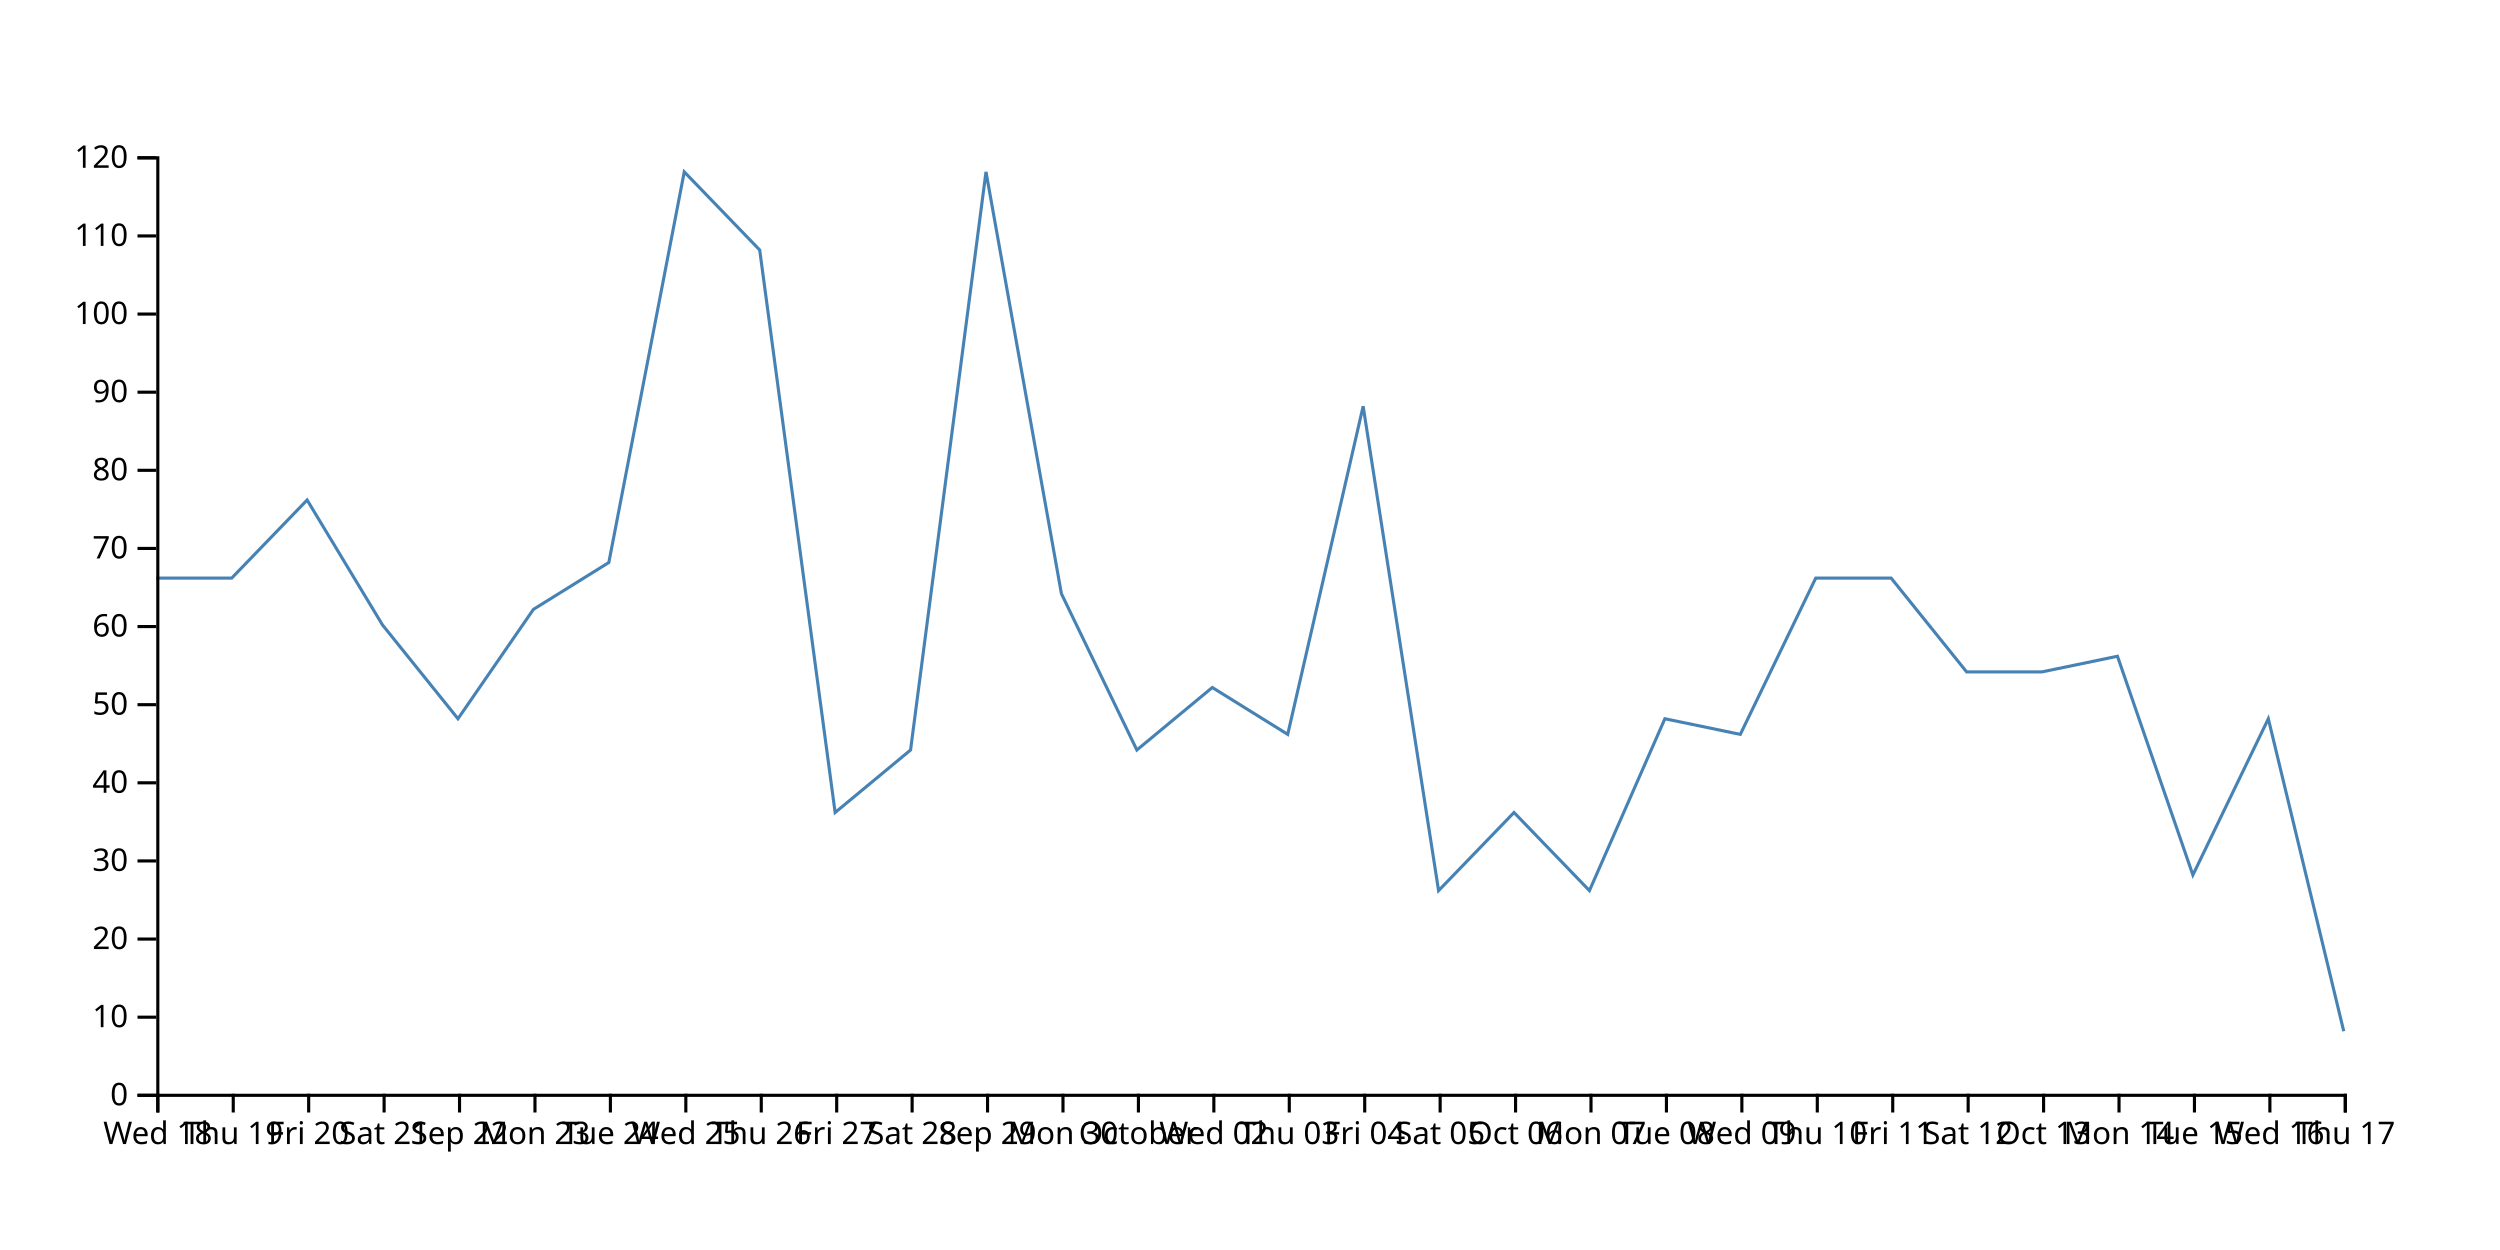
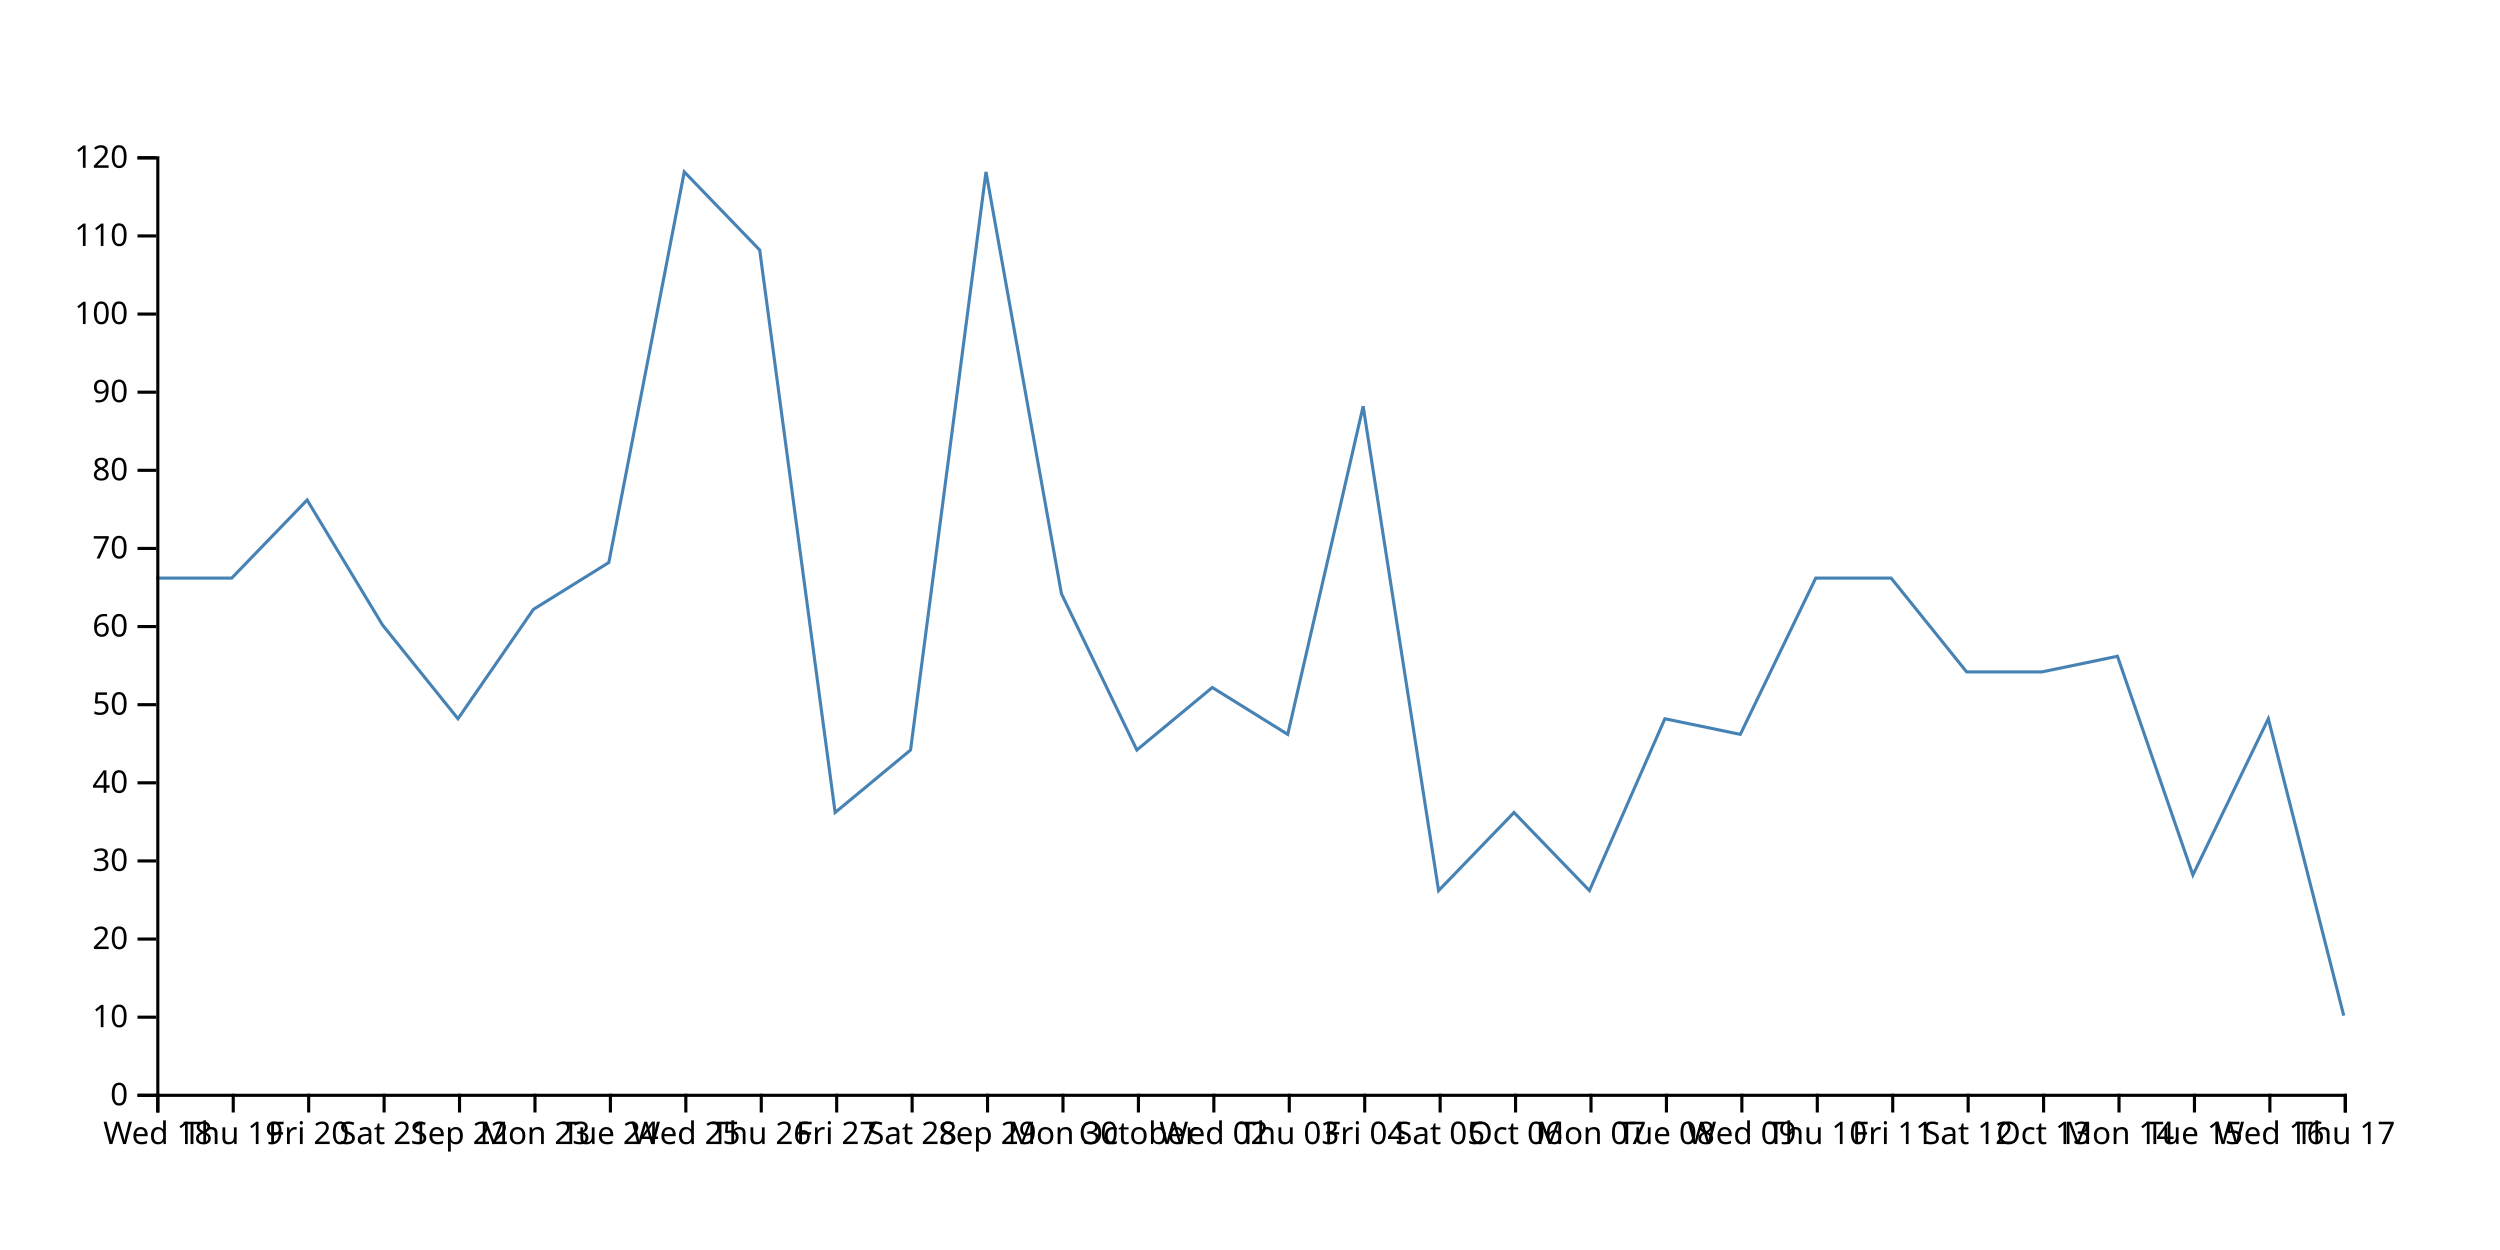
<svg xmlns="http://www.w3.org/2000/svg" width="800" height="400">
-   <path d="M750,330L725.862,230L701.724,280L677.586,210L653.448,215L629.31,215L605.172,185L581.034,185L556.897,235L532.759,230L508.621,285L484.483,260L460.345,285L436.207,130L412.069,235L387.931,220L363.793,240L339.655,190L315.517,55L291.379,240L267.241,260L243.103,80L218.966,55L194.828,180L170.69,195L146.552,230L122.414,200L98.276,160L74.138,185L50,185" fill="none" stroke="steelblue" />
+   <path d="M750,325L725.862,230L701.724,280L677.586,210L653.448,215L629.31,215L605.172,185L581.034,185L556.897,235L532.759,230L508.621,285L484.483,260L460.345,285L436.207,130L412.069,235L387.931,220L363.793,240L339.655,190L315.517,55L291.379,240L267.241,260L243.103,80L218.966,55L194.828,180L170.69,195L146.552,230L122.414,200L98.276,160L74.138,185L50,185" fill="none" stroke="steelblue" />
  <g transform="translate(0,350)" fill="none" font-size="10" font-family="sans-serif" text-anchor="middle">
    <path class="domain" stroke="currentColor" d="M50.5,6V0.5H750.5V6" />
    <g class="tick" opacity="1" transform="translate(50.5,0)">
      <line stroke="currentColor" y2="6" />
      <text fill="currentColor" y="9" dy="0.71em">Wed 18</text>
    </g>
    <g class="tick" opacity="1" transform="translate(74.63793,0)">
      <line stroke="currentColor" y2="6" />
      <text fill="currentColor" y="9" dy="0.71em">Thu 19</text>
    </g>
    <g class="tick" opacity="1" transform="translate(98.77586,0)">
      <line stroke="currentColor" y2="6" />
      <text fill="currentColor" y="9" dy="0.71em">Fri 20</text>
    </g>
    <g class="tick" opacity="1" transform="translate(122.9138,0)">
      <line stroke="currentColor" y2="6" />
      <text fill="currentColor" y="9" dy="0.71em">Sat 21</text>
    </g>
    <g class="tick" opacity="1" transform="translate(147.0517,0)">
      <line stroke="currentColor" y2="6" />
      <text fill="currentColor" y="9" dy="0.71em">Sep 22</text>
    </g>
    <g class="tick" opacity="1" transform="translate(171.1897,0)">
      <line stroke="currentColor" y2="6" />
      <text fill="currentColor" y="9" dy="0.71em">Mon 23</text>
    </g>
    <g class="tick" opacity="1" transform="translate(195.3276,0)">
      <line stroke="currentColor" y2="6" />
      <text fill="currentColor" y="9" dy="0.71em">Tue 24</text>
    </g>
    <g class="tick" opacity="1" transform="translate(219.4655,0)">
      <line stroke="currentColor" y2="6" />
      <text fill="currentColor" y="9" dy="0.71em">Wed 25</text>
    </g>
    <g class="tick" opacity="1" transform="translate(243.6034,0)">
      <line stroke="currentColor" y2="6" />
      <text fill="currentColor" y="9" dy="0.71em">Thu 26</text>
    </g>
    <g class="tick" opacity="1" transform="translate(267.7414,0)">
      <line stroke="currentColor" y2="6" />
      <text fill="currentColor" y="9" dy="0.71em">Fri 27</text>
    </g>
    <g class="tick" opacity="1" transform="translate(291.8793,0)">
      <line stroke="currentColor" y2="6" />
      <text fill="currentColor" y="9" dy="0.71em">Sat 28</text>
    </g>
    <g class="tick" opacity="1" transform="translate(316.0172,0)">
      <line stroke="currentColor" y2="6" />
      <text fill="currentColor" y="9" dy="0.71em">Sep 29</text>
    </g>
    <g class="tick" opacity="1" transform="translate(340.1552,0)">
      <line stroke="currentColor" y2="6" />
      <text fill="currentColor" y="9" dy="0.71em">Mon 30</text>
    </g>
    <g class="tick" opacity="1" transform="translate(364.2931,0)">
      <line stroke="currentColor" y2="6" />
      <text fill="currentColor" y="9" dy="0.71em">October</text>
    </g>
    <g class="tick" opacity="1" transform="translate(388.431,0)">
      <line stroke="currentColor" y2="6" />
      <text fill="currentColor" y="9" dy="0.71em">Wed 02</text>
    </g>
    <g class="tick" opacity="1" transform="translate(412.569,0)">
      <line stroke="currentColor" y2="6" />
      <text fill="currentColor" y="9" dy="0.71em">Thu 03</text>
    </g>
    <g class="tick" opacity="1" transform="translate(436.7069,0)">
      <line stroke="currentColor" y2="6" />
      <text fill="currentColor" y="9" dy="0.71em">Fri 04</text>
    </g>
    <g class="tick" opacity="1" transform="translate(460.8448,0)">
      <line stroke="currentColor" y2="6" />
      <text fill="currentColor" y="9" dy="0.71em">Sat 05</text>
    </g>
    <g class="tick" opacity="1" transform="translate(484.9828,0)">
      <line stroke="currentColor" y2="6" />
      <text fill="currentColor" y="9" dy="0.71em">Oct 06</text>
    </g>
    <g class="tick" opacity="1" transform="translate(509.1207,0)">
      <line stroke="currentColor" y2="6" />
      <text fill="currentColor" y="9" dy="0.71em">Mon 07</text>
    </g>
    <g class="tick" opacity="1" transform="translate(533.2586,0)">
      <line stroke="currentColor" y2="6" />
      <text fill="currentColor" y="9" dy="0.71em">Tue 08</text>
    </g>
    <g class="tick" opacity="1" transform="translate(557.3966,0)">
      <line stroke="currentColor" y2="6" />
      <text fill="currentColor" y="9" dy="0.71em">Wed 09</text>
    </g>
    <g class="tick" opacity="1" transform="translate(581.5345,0)">
      <line stroke="currentColor" y2="6" />
      <text fill="currentColor" y="9" dy="0.71em">Thu 10</text>
    </g>
    <g class="tick" opacity="1" transform="translate(605.6724,0)">
      <line stroke="currentColor" y2="6" />
      <text fill="currentColor" y="9" dy="0.71em">Fri 11</text>
    </g>
    <g class="tick" opacity="1" transform="translate(629.8103,0)">
      <line stroke="currentColor" y2="6" />
      <text fill="currentColor" y="9" dy="0.71em">Sat 12</text>
    </g>
    <g class="tick" opacity="1" transform="translate(653.9483,0)">
      <line stroke="currentColor" y2="6" />
      <text fill="currentColor" y="9" dy="0.71em">Oct 13</text>
    </g>
    <g class="tick" opacity="1" transform="translate(678.0862,0)">
      <line stroke="currentColor" y2="6" />
      <text fill="currentColor" y="9" dy="0.71em">Mon 14</text>
    </g>
    <g class="tick" opacity="1" transform="translate(702.2241,0)">
      <line stroke="currentColor" y2="6" />
      <text fill="currentColor" y="9" dy="0.71em">Tue 15</text>
    </g>
    <g class="tick" opacity="1" transform="translate(726.3621,0)">
      <line stroke="currentColor" y2="6" />
      <text fill="currentColor" y="9" dy="0.71em">Wed 16</text>
    </g>
    <g class="tick" opacity="1" transform="translate(750.5,0)">
      <line stroke="currentColor" y2="6" />
      <text fill="currentColor" y="9" dy="0.71em">Thu 17</text>
    </g>
  </g>
  <g transform="translate(50,0)" fill="none" font-size="10" font-family="sans-serif" text-anchor="end">
    <path class="domain" stroke="currentColor" d="M-6,350.5H0.5V50.5H-6" />
    <g class="tick" opacity="1" transform="translate(0,350.5)">
      <line stroke="currentColor" x2="-6" />
      <text fill="currentColor" x="-9" dy="0.32em">0</text>
    </g>
    <g class="tick" opacity="1" transform="translate(0,325.5)">
      <line stroke="currentColor" x2="-6" />
      <text fill="currentColor" x="-9" dy="0.32em">10</text>
    </g>
    <g class="tick" opacity="1" transform="translate(0,300.5)">
      <line stroke="currentColor" x2="-6" />
      <text fill="currentColor" x="-9" dy="0.32em">20</text>
    </g>
    <g class="tick" opacity="1" transform="translate(0,275.5)">
      <line stroke="currentColor" x2="-6" />
      <text fill="currentColor" x="-9" dy="0.32em">30</text>
    </g>
    <g class="tick" opacity="1" transform="translate(0,250.5)">
      <line stroke="currentColor" x2="-6" />
      <text fill="currentColor" x="-9" dy="0.32em">40</text>
    </g>
    <g class="tick" opacity="1" transform="translate(0,225.5)">
      <line stroke="currentColor" x2="-6" />
      <text fill="currentColor" x="-9" dy="0.32em">50</text>
    </g>
    <g class="tick" opacity="1" transform="translate(0,200.5)">
      <line stroke="currentColor" x2="-6" />
      <text fill="currentColor" x="-9" dy="0.32em">60</text>
    </g>
    <g class="tick" opacity="1" transform="translate(0,175.5)">
      <line stroke="currentColor" x2="-6" />
      <text fill="currentColor" x="-9" dy="0.32em">70</text>
    </g>
    <g class="tick" opacity="1" transform="translate(0,150.5)">
      <line stroke="currentColor" x2="-6" />
      <text fill="currentColor" x="-9" dy="0.32em">80</text>
    </g>
    <g class="tick" opacity="1" transform="translate(0,125.5)">
      <line stroke="currentColor" x2="-6" />
      <text fill="currentColor" x="-9" dy="0.32em">90</text>
    </g>
    <g class="tick" opacity="1" transform="translate(0,100.5)">
      <line stroke="currentColor" x2="-6" />
      <text fill="currentColor" x="-9" dy="0.32em">100</text>
    </g>
    <g class="tick" opacity="1" transform="translate(0,75.5)">
      <line stroke="currentColor" x2="-6" />
      <text fill="currentColor" x="-9" dy="0.32em">110</text>
    </g>
    <g class="tick" opacity="1" transform="translate(0,50.5)">
      <line stroke="currentColor" x2="-6" />
      <text fill="currentColor" x="-9" dy="0.32em">120</text>
    </g>
  </g>
</svg>
